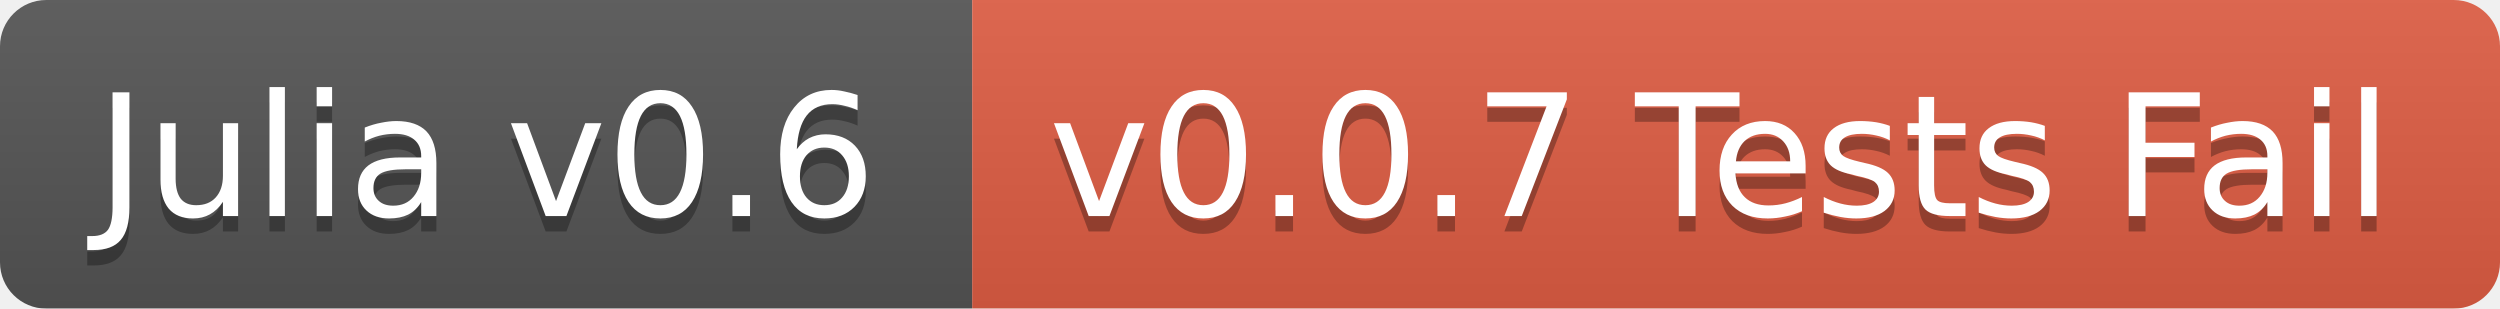
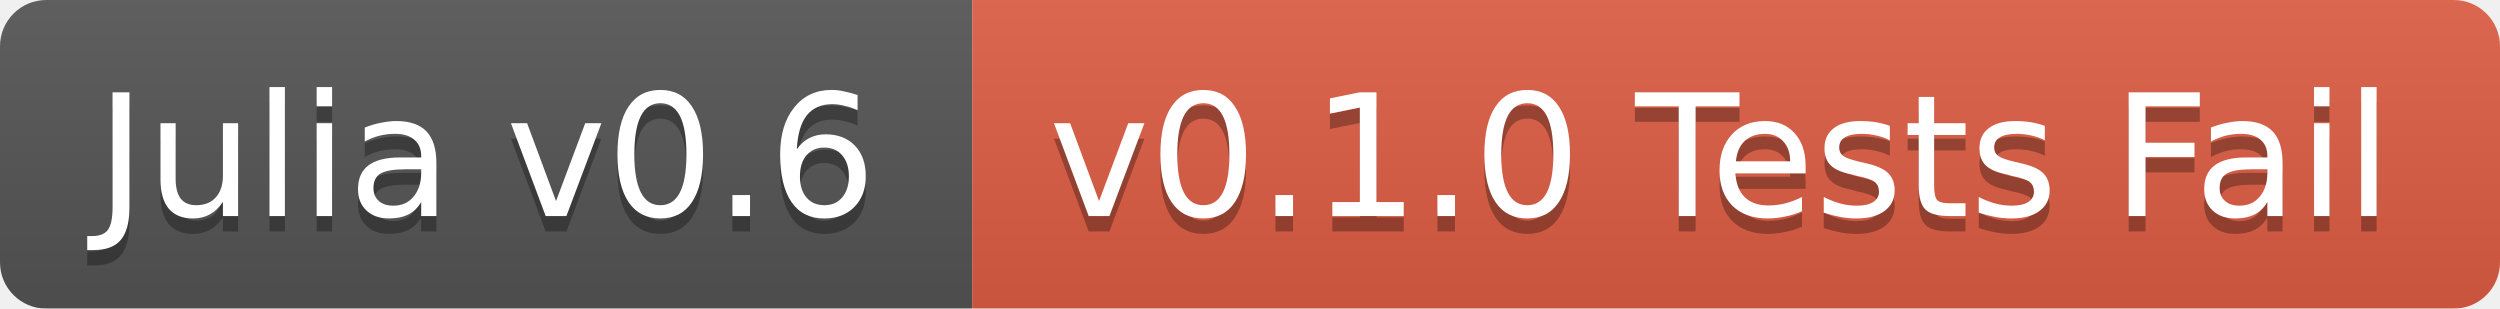
<svg xmlns="http://www.w3.org/2000/svg" width="162" height="20">
  <linearGradient id="b" x2="0" y2="100%">
    <stop offset="0" stop-color="#bbb" stop-opacity=".1" />
    <stop offset="1" stop-opacity=".1" />
  </linearGradient>
  <mask id="a">
    <rect width="162" height="20" rx="3" fill="#fff" />
  </mask>
  <g mask="url(#a)">
    <path fill="#555" d="M0 0h63v20H0z" />
    <path fill="#e05d44" d="M63 0h99v20H63z" />
    <path fill="url(#b)" d="M0 0h162v20H0z" />
  </g>
  <g fill="#fff" text-anchor="middle" font-family="DejaVu Sans,Verdana,Geneva,sans-serif" font-size="11">
    <text x="31.5" y="15" fill="#010101" fill-opacity=".3">Julia v0.6</text>
    <text x="31.5" y="14">Julia v0.6</text>
-     <text x="111.5" y="15" fill="#010101" fill-opacity=".3">v0.0.7 Tests Fail</text>
-     <text x="111.5" y="14">v0.0.7 Tests Fail</text>
+     <text x="111.5" y="15" fill="#010101" fill-opacity=".3">v0.1.0 Tests Fail</text>
+     <text x="111.5" y="14">v0.1.0 Tests Fail</text>
  </g>
</svg>
